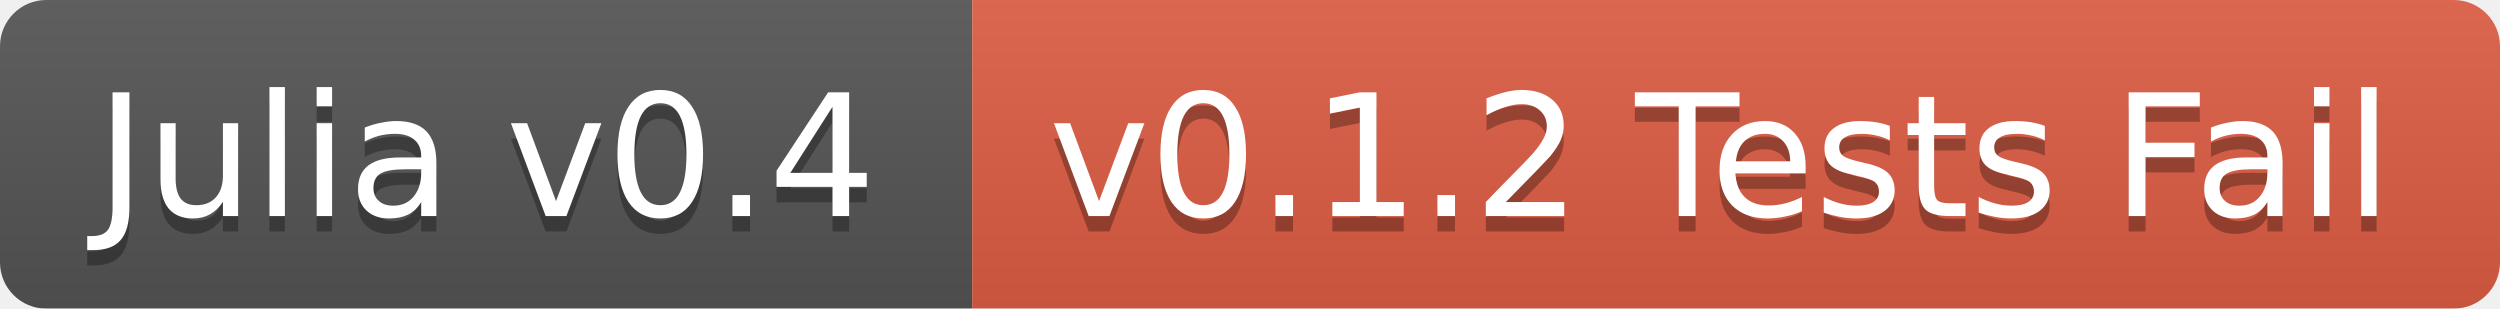
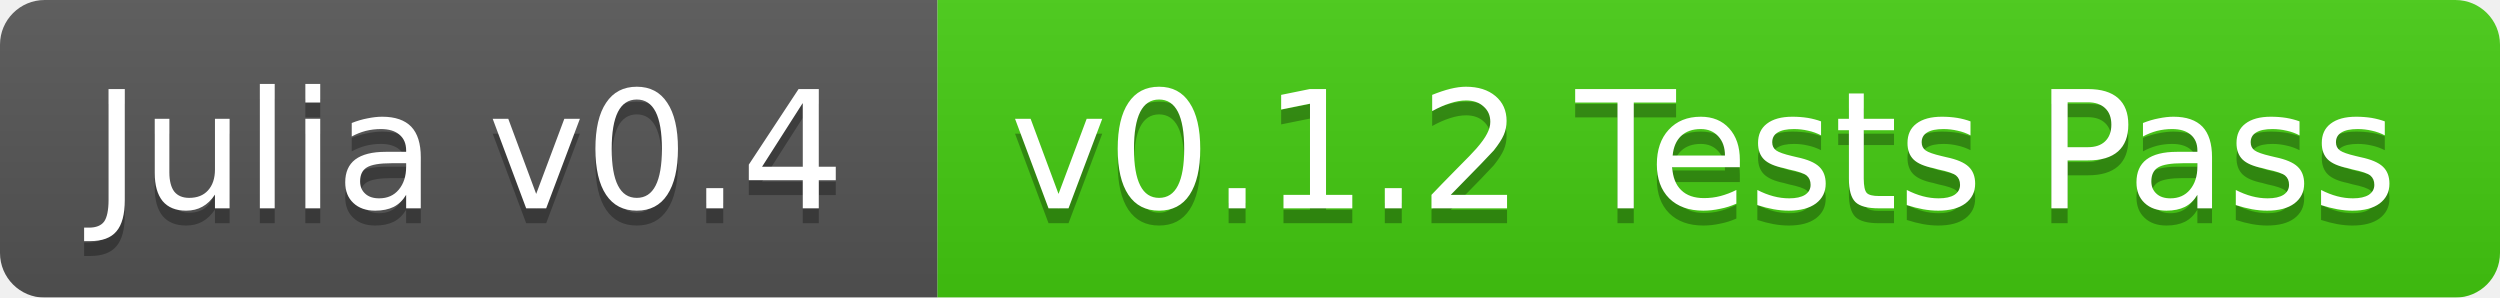
- <svg xmlns="http://www.w3.org/2000/svg" width="162" height="20">
+ <svg xmlns="http://www.w3.org/2000/svg" width="168" height="20">
  <linearGradient id="b" x2="0" y2="100%">
    <stop offset="0" stop-color="#bbb" stop-opacity=".1" />
    <stop offset="1" stop-opacity=".1" />
  </linearGradient>
  <mask id="a">
-     <rect width="162" height="20" rx="3" fill="#fff" />
+     <rect width="168" height="20" rx="3" fill="#fff" />
  </mask>
  <g mask="url(#a)">
    <path fill="#555" d="M0 0h63v20H0z" />
-     <path fill="#e05d44" d="M63 0h99v20H63z" />
-     <path fill="url(#b)" d="M0 0h162v20H0z" />
+     <path fill="#4c1" d="M63 0h105v20H63z" />
+     <path fill="url(#b)" d="M0 0h168v20H0z" />
  </g>
  <g fill="#fff" text-anchor="middle" font-family="DejaVu Sans,Verdana,Geneva,sans-serif" font-size="11">
    <text x="31.5" y="15" fill="#010101" fill-opacity=".3">Julia v0.4</text>
    <text x="31.5" y="14">Julia v0.4</text>
-     <text x="111.5" y="15" fill="#010101" fill-opacity=".3">v0.1.2 Tests Fail</text>
-     <text x="111.5" y="14">v0.1.2 Tests Fail</text>
+     <text x="114.5" y="15" fill="#010101" fill-opacity=".3">v0.1.2 Tests Pass</text>
+     <text x="114.5" y="14">v0.1.2 Tests Pass</text>
  </g>
</svg>
